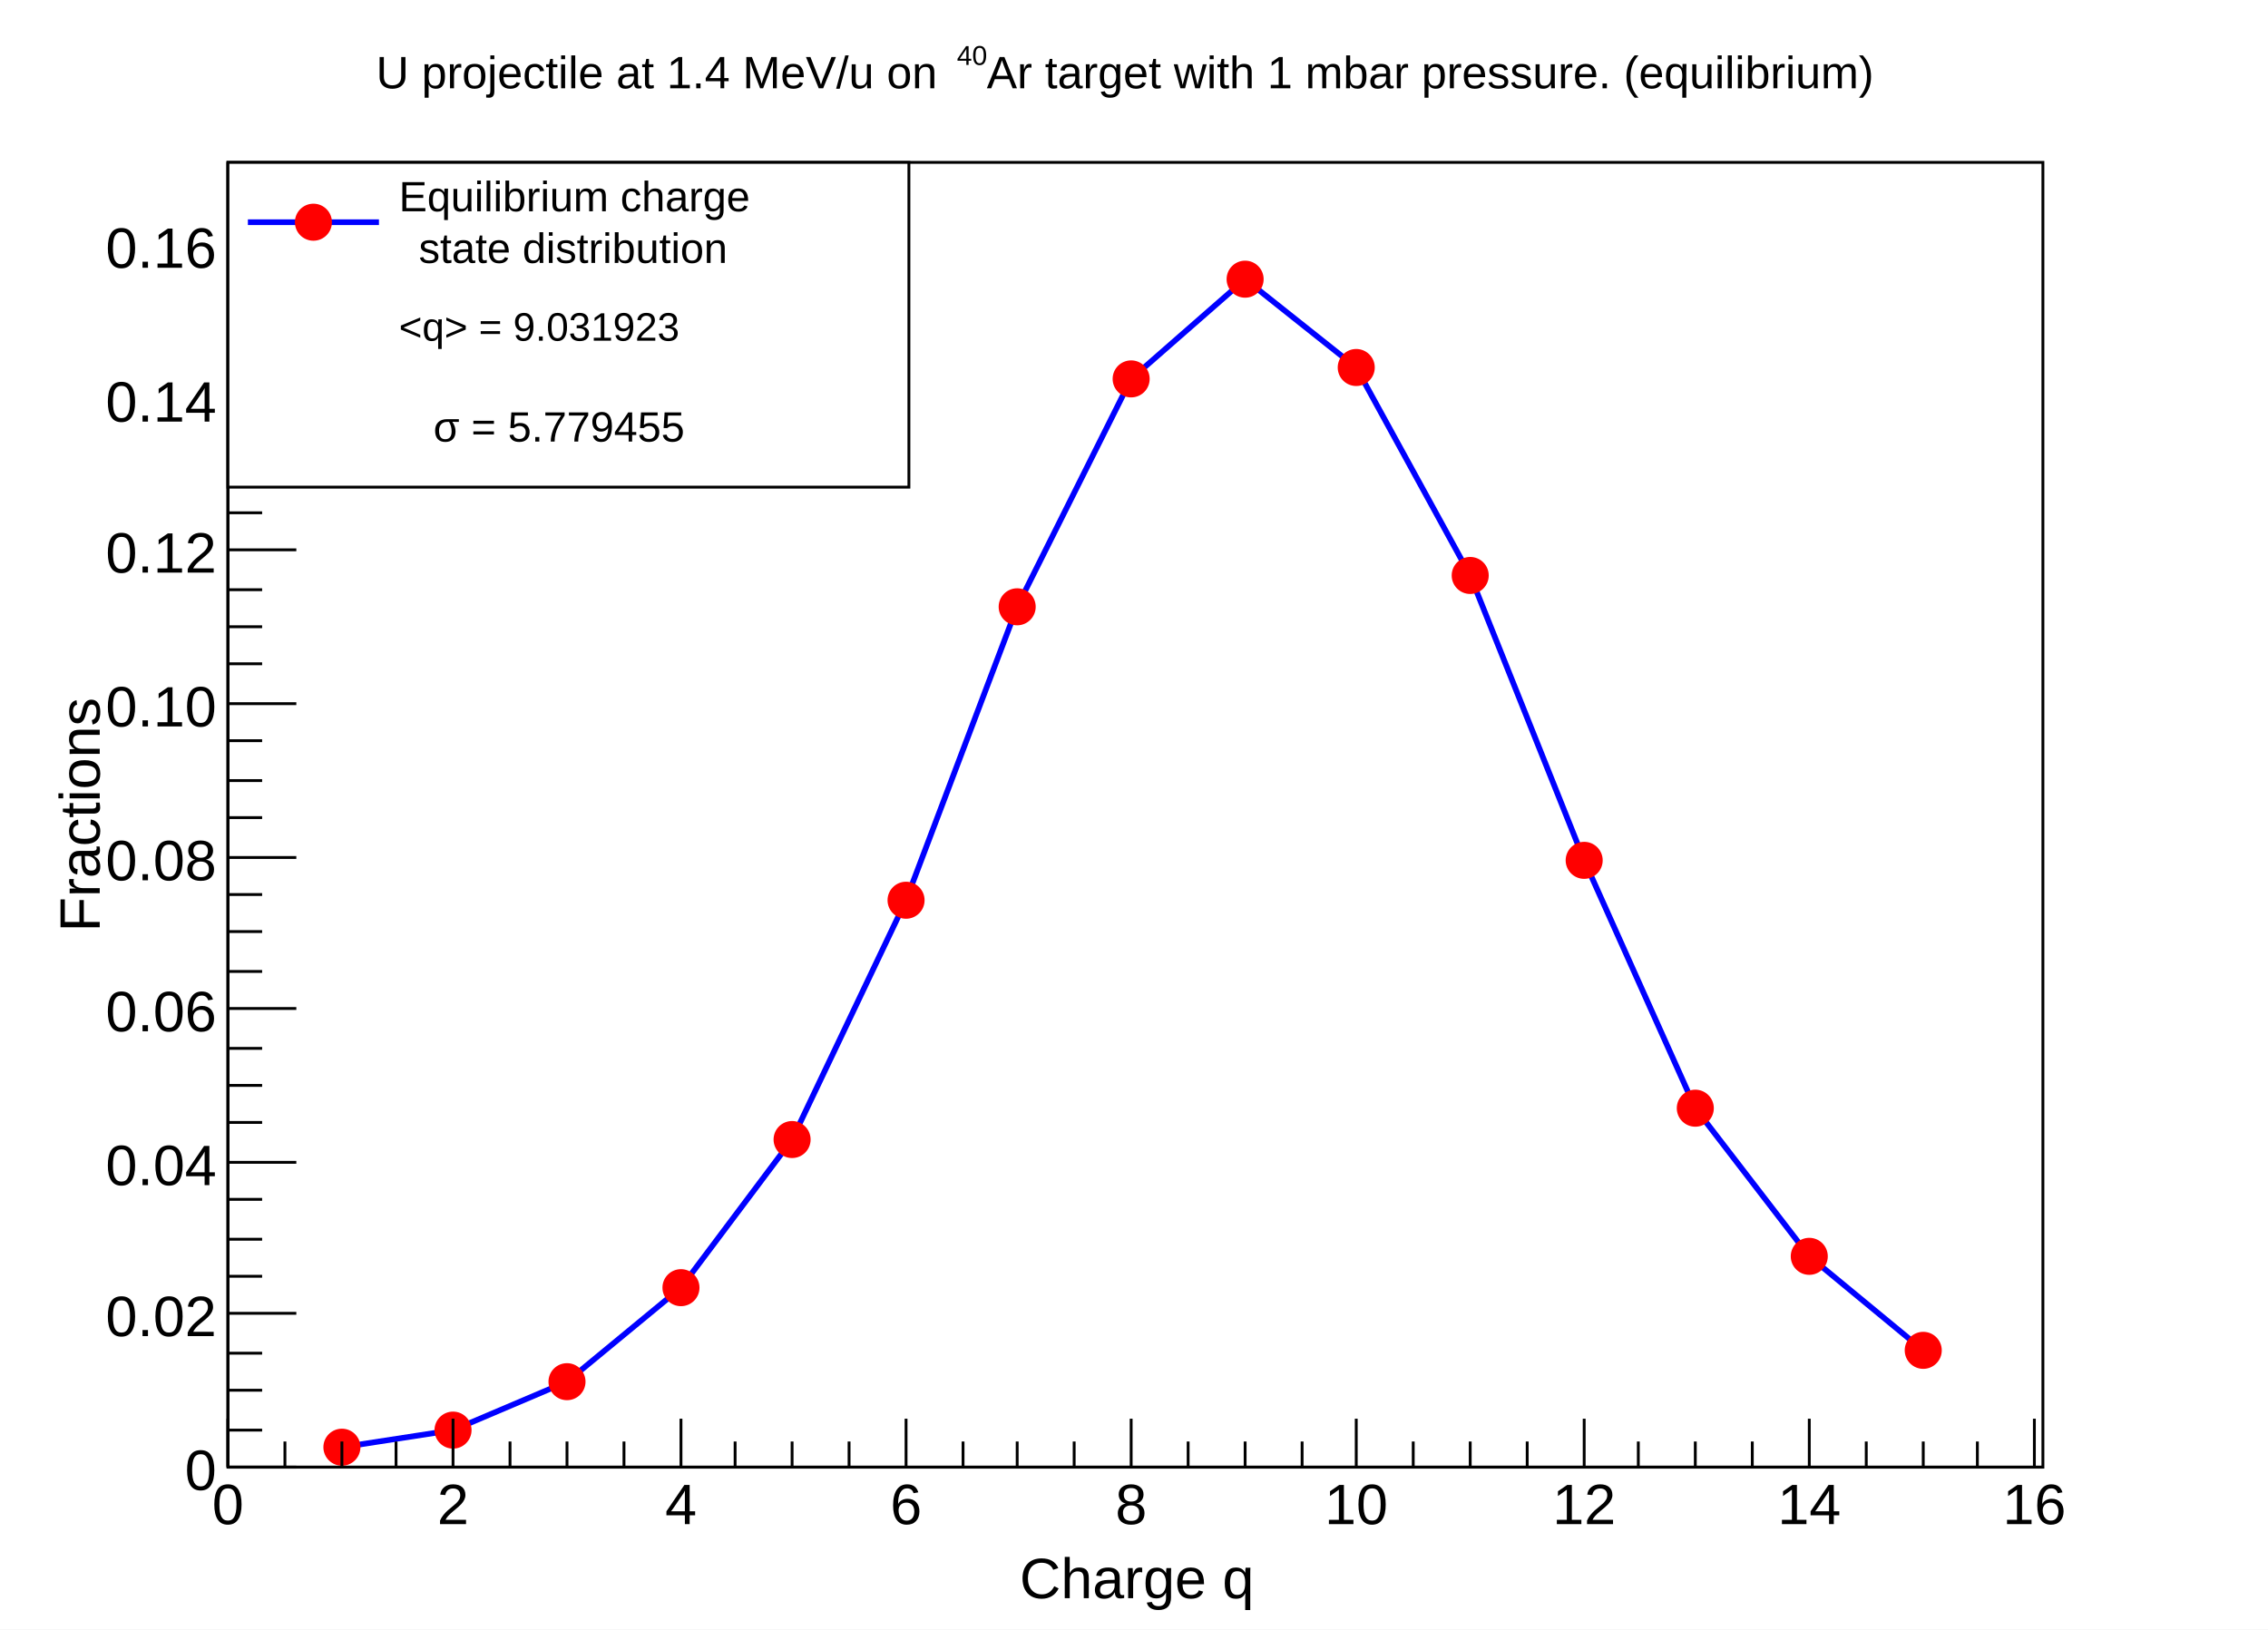
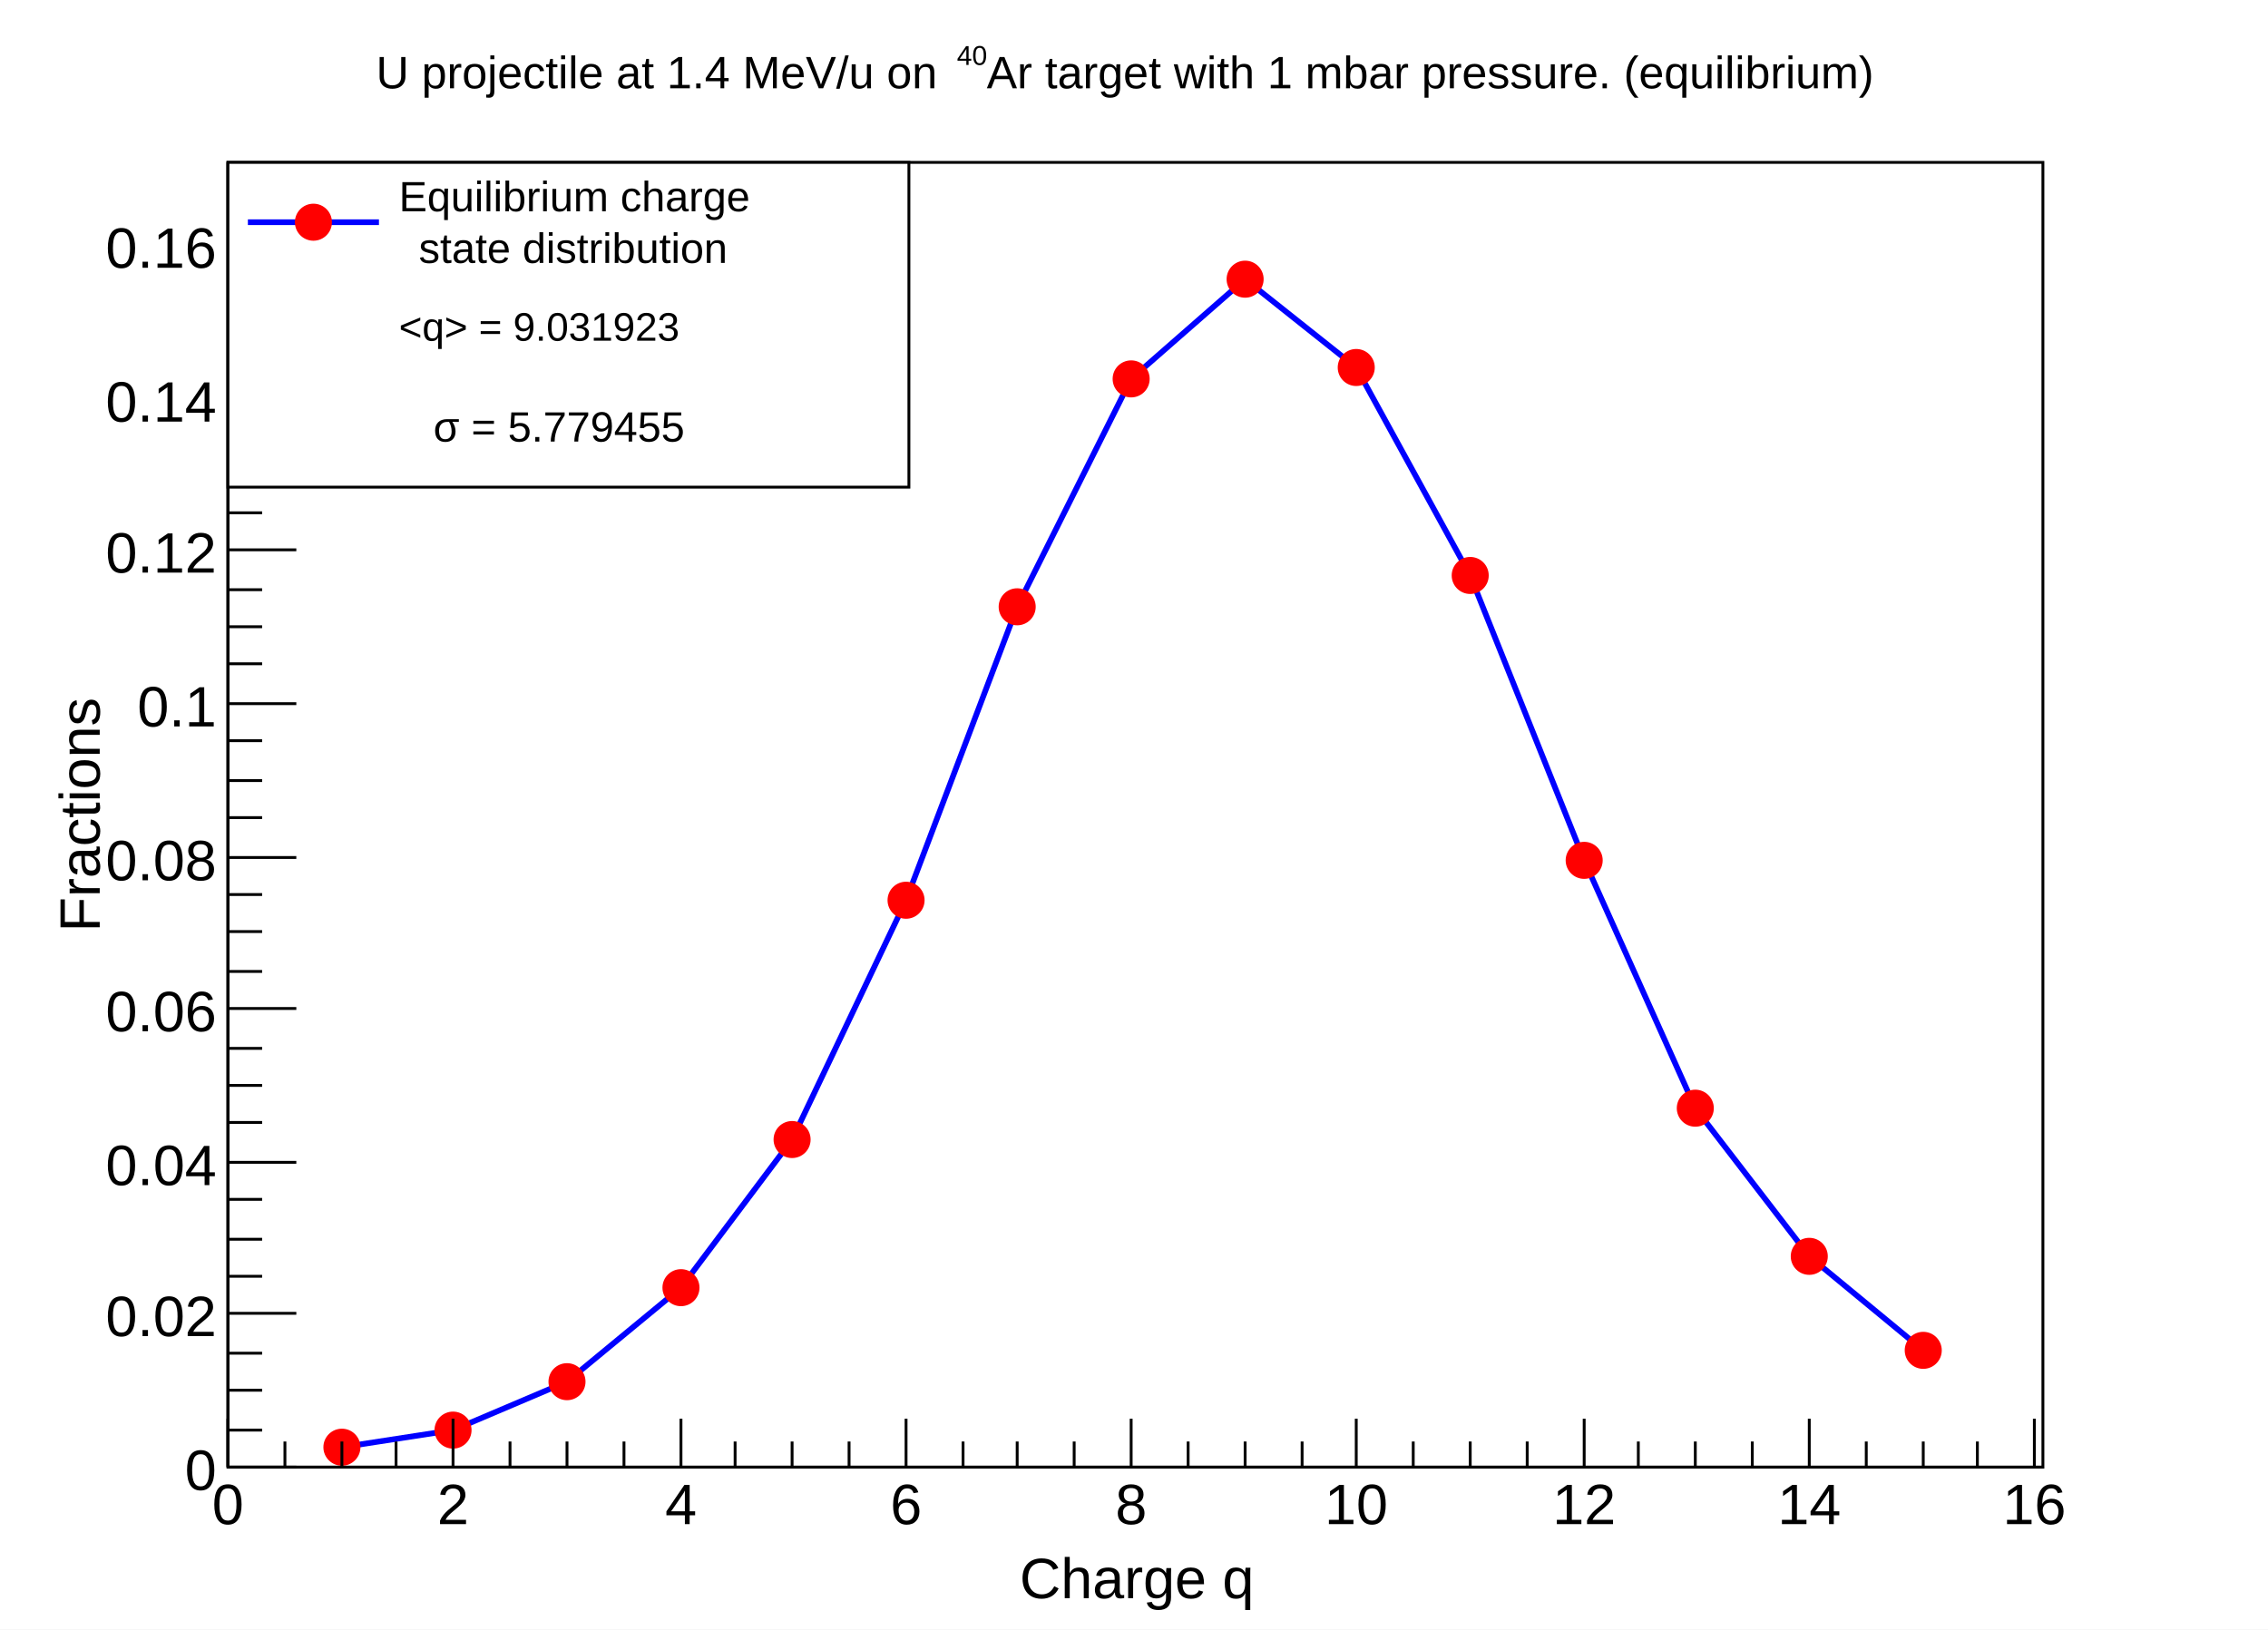
<svg xmlns="http://www.w3.org/2000/svg" viewBox="0 0 796 572" preserveAspectRatio="none" width="796" height="572">
  <path d="M0,0H796V572H0Z" style="fill: white;" />
  <g>
    <g transform="translate(80,57)">
      <path d="M0,0H637V458H0Z" style="fill: white; stroke: black; stroke-width: 1;" />
      <svg x="0" y="0" overflow="hidden" width="637" height="458" viewBox="0 0 637 458">
        <g>
          <path d="M40,451l39,-6l40,-17l40,-33l39,-52l40,-84l39,-103l40,-80l40,-35l39,31l40,73l40,100l39,87l40,52l40,33" style="stroke: blue; stroke-width: 2; fill: none;" />
          <path d="M34,451a6,6,0,1,0,12,0a6,6,0,1,0,-12,0zM73,445a6,6,0,1,0,12,0a6,6,0,1,0,-12,0zM113,428a6,6,0,1,0,12,0a6,6,0,1,0,-12,0zM153,395a6,6,0,1,0,12,0a6,6,0,1,0,-12,0zM192,343a6,6,0,1,0,12,0a6,6,0,1,0,-12,0zM232,259a6,6,0,1,0,12,0a6,6,0,1,0,-12,0zM271,156a6,6,0,1,0,12,0a6,6,0,1,0,-12,0zM311,76a6,6,0,1,0,12,0a6,6,0,1,0,-12,0zM351,41a6,6,0,1,0,12,0a6,6,0,1,0,-12,0zM390,72a6,6,0,1,0,12,0a6,6,0,1,0,-12,0zM430,145a6,6,0,1,0,12,0a6,6,0,1,0,-12,0zM470,245a6,6,0,1,0,12,0a6,6,0,1,0,-12,0zM509,332a6,6,0,1,0,12,0a6,6,0,1,0,-12,0zM549,384a6,6,0,1,0,12,0a6,6,0,1,0,-12,0zM589,417a6,6,0,1,0,12,0a6,6,0,1,0,-12,0z" style="stroke: red; fill: red;" />
        </g>
      </svg>
      <g>
        <g transform="translate(0,458)">
          <path d="M0,0h637M0,-17V0M20,-9V0M40,-9V0M59,-9V0M79,-17V0M99,-9V0M119,-9V0M139,-9V0M159,-17V0M178,-9V0M198,-9V0M218,-9V0M238,-17V0M258,-9V0M277,-9V0M297,-9V0M317,-17V0M337,-9V0M357,-9V0M377,-9V0M396,-17V0M416,-9V0M436,-9V0M456,-9V0M476,-17V0M495,-9V0M515,-9V0M535,-9V0M555,-17V0M575,-9V0M595,-9V0M614,-9V0M634,-17V0" style="stroke: black; stroke-width: 1;" />
          <g font-family="Arial" font-size="20" space="preserve" fill="black" text-anchor="middle">
            <text dy=".8em" transform="translate(0,4)">
       0
      </text>
            <text dy=".8em" transform="translate(79,4)">
       2
      </text>
            <text dy=".8em" transform="translate(159,4)">
       4
      </text>
            <text dy=".8em" transform="translate(238,4)">
       6
      </text>
            <text dy=".8em" transform="translate(317,4)">
       8
      </text>
            <text dy=".8em" transform="translate(396,4)">
       10
      </text>
            <text dy=".8em" transform="translate(476,4)">
       12
      </text>
            <text dy=".8em" transform="translate(555,4)">
       14
      </text>
            <text dy=".8em" transform="translate(634,4)">
       16
      </text>
          </g>
          <g font-family="Arial" font-size="20" space="preserve" transform="translate(319,38)">
            <text fill="black" text-anchor="middle" dy=".4em">
       Charge q
      </text>
          </g>
        </g>
        <g>
          <path d="M0,0v458M24,458H0M12,445H0M12,431H0M12,418H0M24,404H0M12,391H0M12,378H0M12,364H0M24,351H0M12,337H0M12,324H0M12,311H0M24,297H0M12,284H0M12,270H0M12,257H0M24,244H0M12,230H0M12,217H0M12,203H0M24,190H0M12,176H0M12,163H0M12,150H0M24,136H0M12,123H0M12,109H0M12,96H0M24,83H0M12,69H0M12,56H0M12,42H0M24,29H0M12,16H0M12,2H0" style="stroke: black; stroke-width: 1;" />
          <g font-family="Arial" font-size="20" space="preserve" fill="black" text-anchor="end">
            <text dy=".4em" transform="translate(-4,458)">
       0
      </text>
            <text dy=".4em" transform="translate(-4,404)">
       0.02
      </text>
            <text dy=".4em" transform="translate(-4,351)">
       0.04
      </text>
            <text dy=".4em" transform="translate(-4,297)">
       0.06
      </text>
            <text dy=".4em" transform="translate(-4,244)">
       0.08
      </text>
            <text dy=".4em" transform="translate(-4,190)">
-        0.10
+        0.1
      </text>
            <text dy=".4em" transform="translate(-4,136)">
       0.12
      </text>
            <text dy=".4em" transform="translate(-4,83)">
       0.14
      </text>
            <text dy=".4em" transform="translate(-4,29)">
       0.16
      </text>
          </g>
          <g font-family="Arial" font-size="20" space="preserve" transform="translate(-53,229)">
            <text fill="black" text-anchor="middle" dy=".4em" transform="rotate(270)">
       Fractions
      </text>
          </g>
        </g>
      </g>
    </g>
    <g transform="translate(80,57)" font-family="Arial" font-size="14" space="preserve">
      <path d="M0,0H239V114H0Z" style="fill: white; stroke: black; stroke-width: 1;" />
      <path d="M7,21H53" style="stroke: blue; stroke-width: 2;" />
      <path d="M24,21a6,6,0,1,0,12,0a6,6,0,1,0,-12,0z" style="stroke: red; fill: red;" />
      <g transform="translate(60,26) scale(0.465)">
        <text fill="black" font-size="32" transform="translate(0,-19)">
     Equilibrium charge
    </text>
        <text fill="black" font-size="32" transform="translate(15,20)">
     state distribution
    </text>
      </g>
      <text fill="black" text-anchor="start" dy=".4em" transform="translate(60,57)">
    &lt;q&gt; = 9.031923
   </text>
      <g transform="translate(60,98) scale(0.465)">
        <text fill="black" font-size="32" x="26">
     σ   = 5.779455
    </text>
      </g>
    </g>
    <g transform="translate(119,3)" font-family="Arial" font-size="15" space="preserve">
      <g transform="translate(13,28) scale(0.456)">
        <text fill="black" font-size="35">
     U projectile at 1.4 MeV/u on
    </text>
        <text fill="black" font-size="21" transform="translate(447,-18)">
     40
    </text>
        <text fill="black" font-size="35" x="470">
     Ar target with 1 mbar pressure. (equilibrium)
    </text>
      </g>
    </g>
  </g>
</svg>
